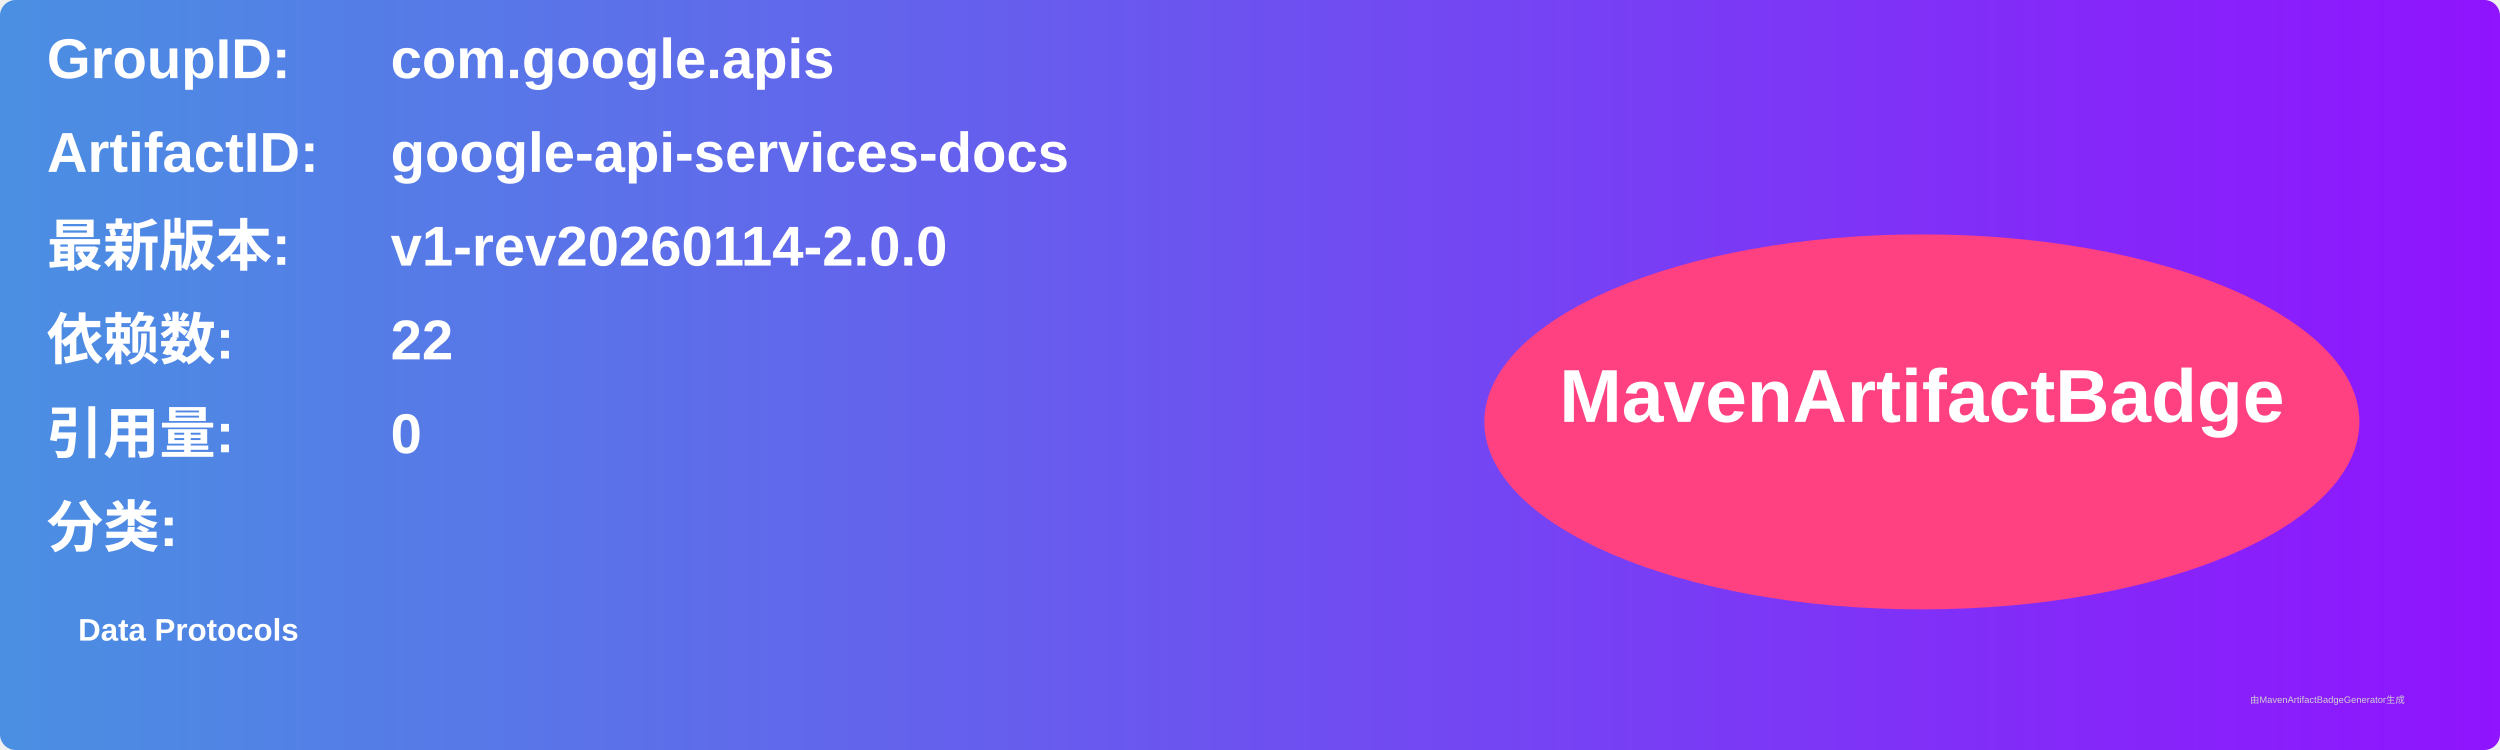
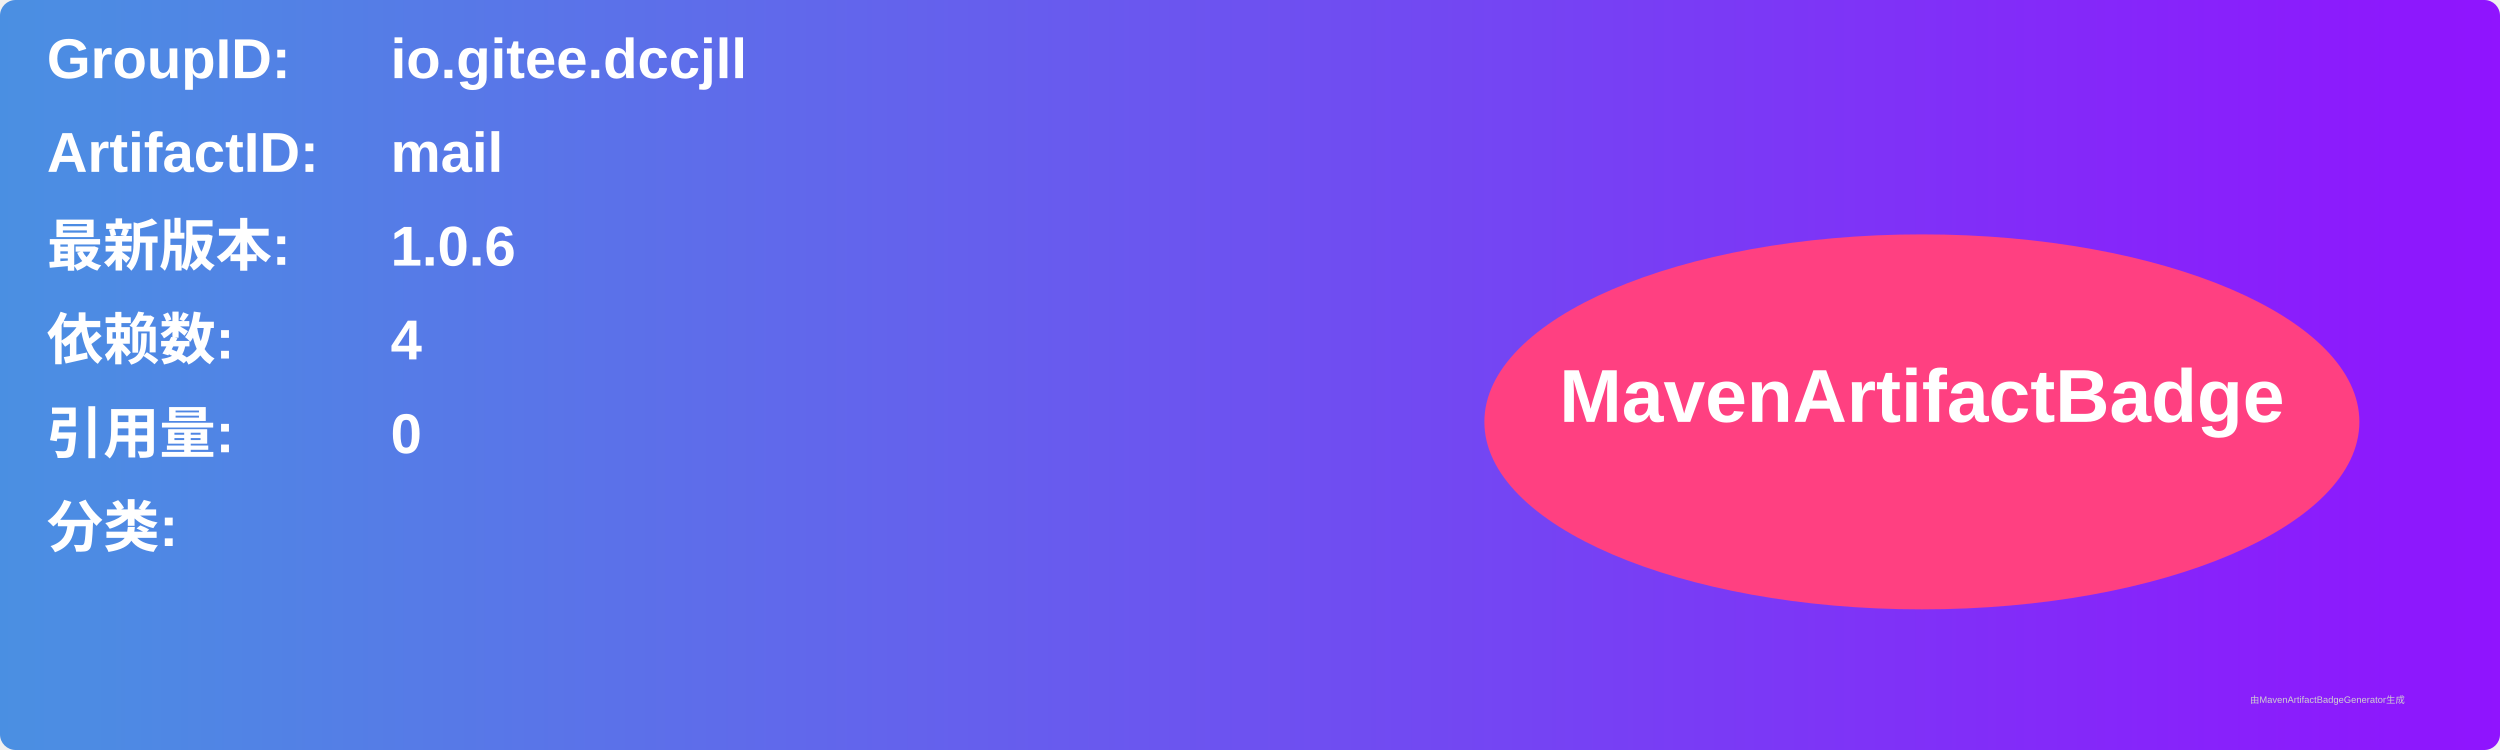
<svg xmlns="http://www.w3.org/2000/svg" width="800" height="240" viewBox="0 0 800 240">
  <linearGradient id="grad" x1="0%" y1="0%" x2="100%" y2="0%">
    <stop offset="0%" stop-color="#4a90e2" />
    <stop offset="100%" stop-color="#9013fe" />
  </linearGradient>
  <rect width="100%" height="100%" rx="5" ry="5" fill="url(#grad)" />
  <g transform="translate(15, 15)">
    <text x="0" y="10" font-family="Arial" font-size="18" fill="white" font-weight="bold" width="260">GroupID:</text>
-     <text x="110" y="10" font-family="Arial" font-size="18" fill="white" font-weight="bold" width="460">com.google.apis</text>
+     <text x="110" y="10" font-family="Arial" font-size="18" fill="white" font-weight="bold" width="460">io.gitee.dccjll</text>
    <text x="0" y="40" font-family="Arial" font-size="18" fill="white" font-weight="bold" width="260">ArtifactID:</text>
-     <text x="110" y="40" font-family="Arial" font-size="18" fill="white" font-weight="bold" width="460">google-api-services-docs</text>
+     <text x="110" y="40" font-family="Arial" font-size="18" fill="white" font-weight="bold" width="460">mail</text>
    <text x="0" y="70" font-family="Arial" font-size="18" fill="white" font-weight="bold">最新版本:</text>
    <text x="110" y="70" font-family="Arial" font-size="18" fill="white" font-weight="bold">
-       <tspan font-weight="bold">v1-rev20260114-2.0.0</tspan>
+       <tspan font-weight="bold">1.0.6</tspan>
    </text>
    <text x="0" y="100" font-family="Arial" font-size="18" fill="white" font-weight="bold">依赖数: </text>
    <text x="110" y="100" font-family="Arial" font-size="18" fill="white">
-       <tspan font-weight="bold">22</tspan>
+       <tspan font-weight="bold">4</tspan>
    </text>
    <text x="0" y="130" font-family="Arial" font-size="18" fill="white" font-weight="bold">引用量: </text>
    <text x="110" y="130" font-family="Arial" font-size="18" fill="white">
      <tspan font-weight="bold">0</tspan>
    </text>
    <text x="0" y="160" font-family="Arial" font-size="18" fill="white" font-weight="bold">分类:</text>
    <text x="10" y="190" font-family="Arial" font-size="10" fill="white">
-       <tspan font-weight="bold">Data Protocols</tspan>
+       <tspan font-weight="bold" />
    </text>
    <ellipse cx="600" cy="120" rx="140" ry="60" fill="#ff4081" />
    <text x="600" y="120" text-anchor="middle" font-family="Arial" font-size="24" fill="white" font-weight="bold">MavenArtifactBadge</text>
  </g>
  <text x="720" y="225" font-family="Arial" font-size="3" fill="#d0d0d0">由MavenArtifactBadgeGenerator生成</text>
</svg>
